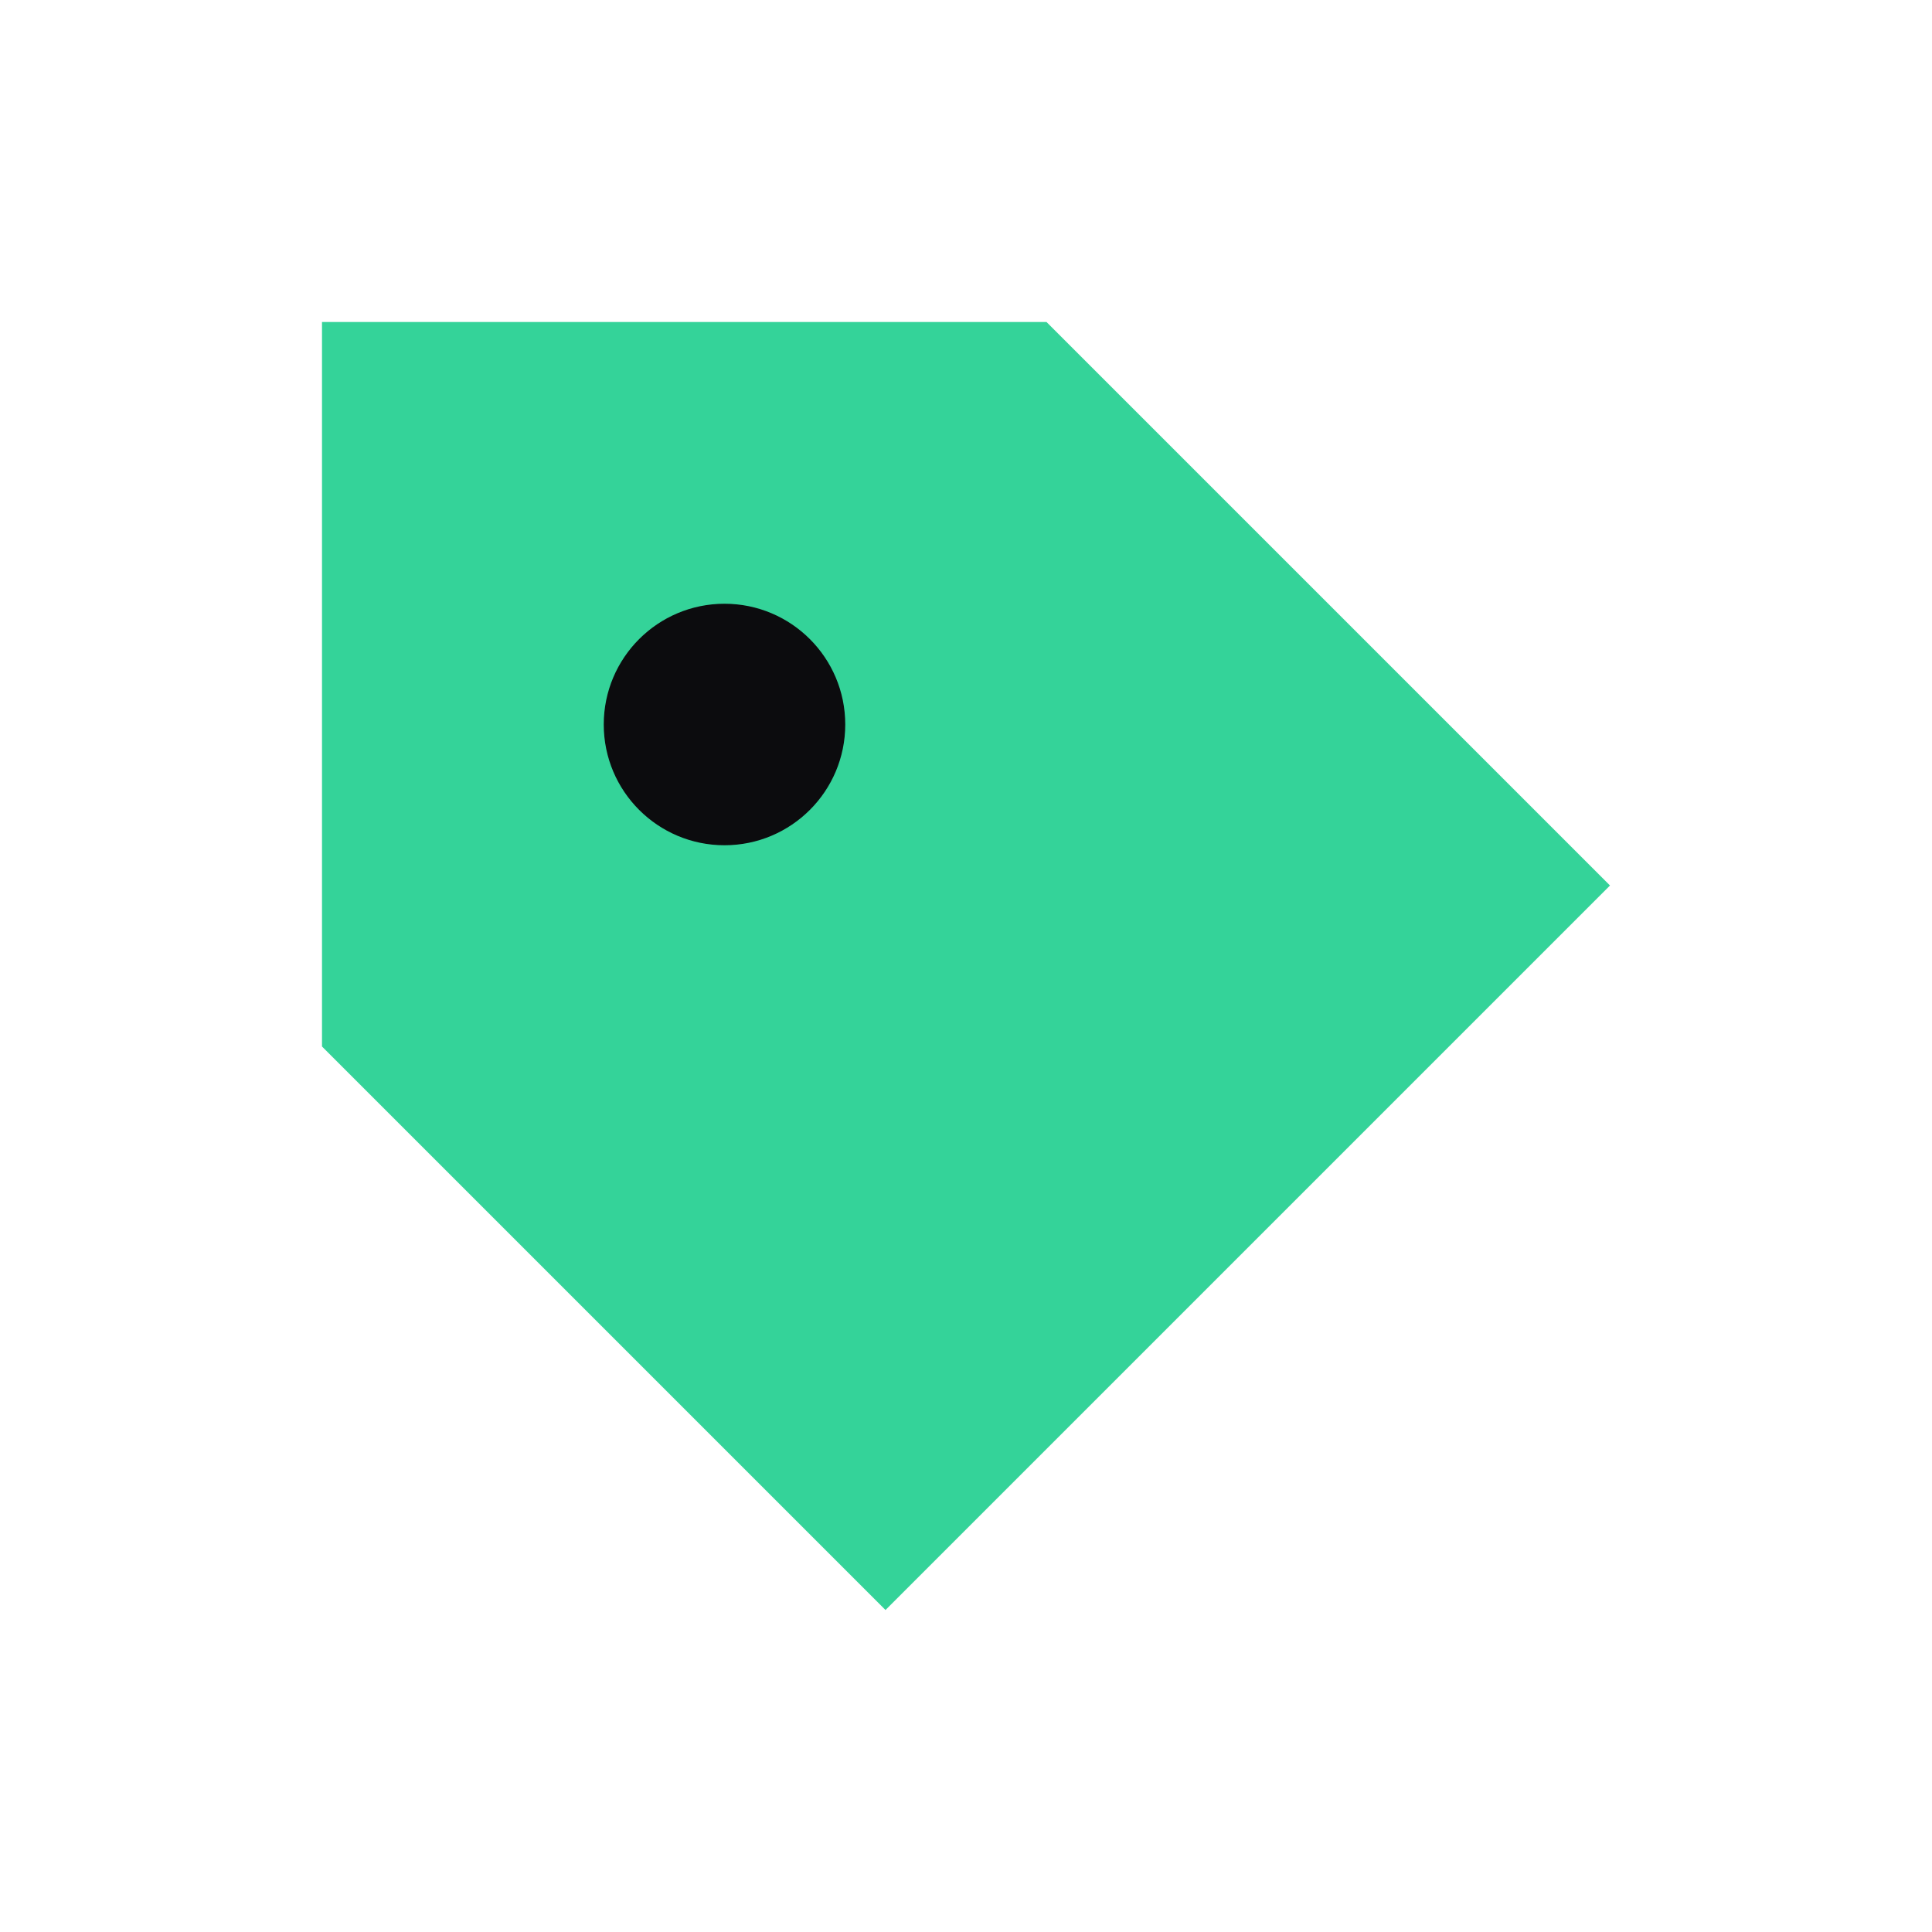
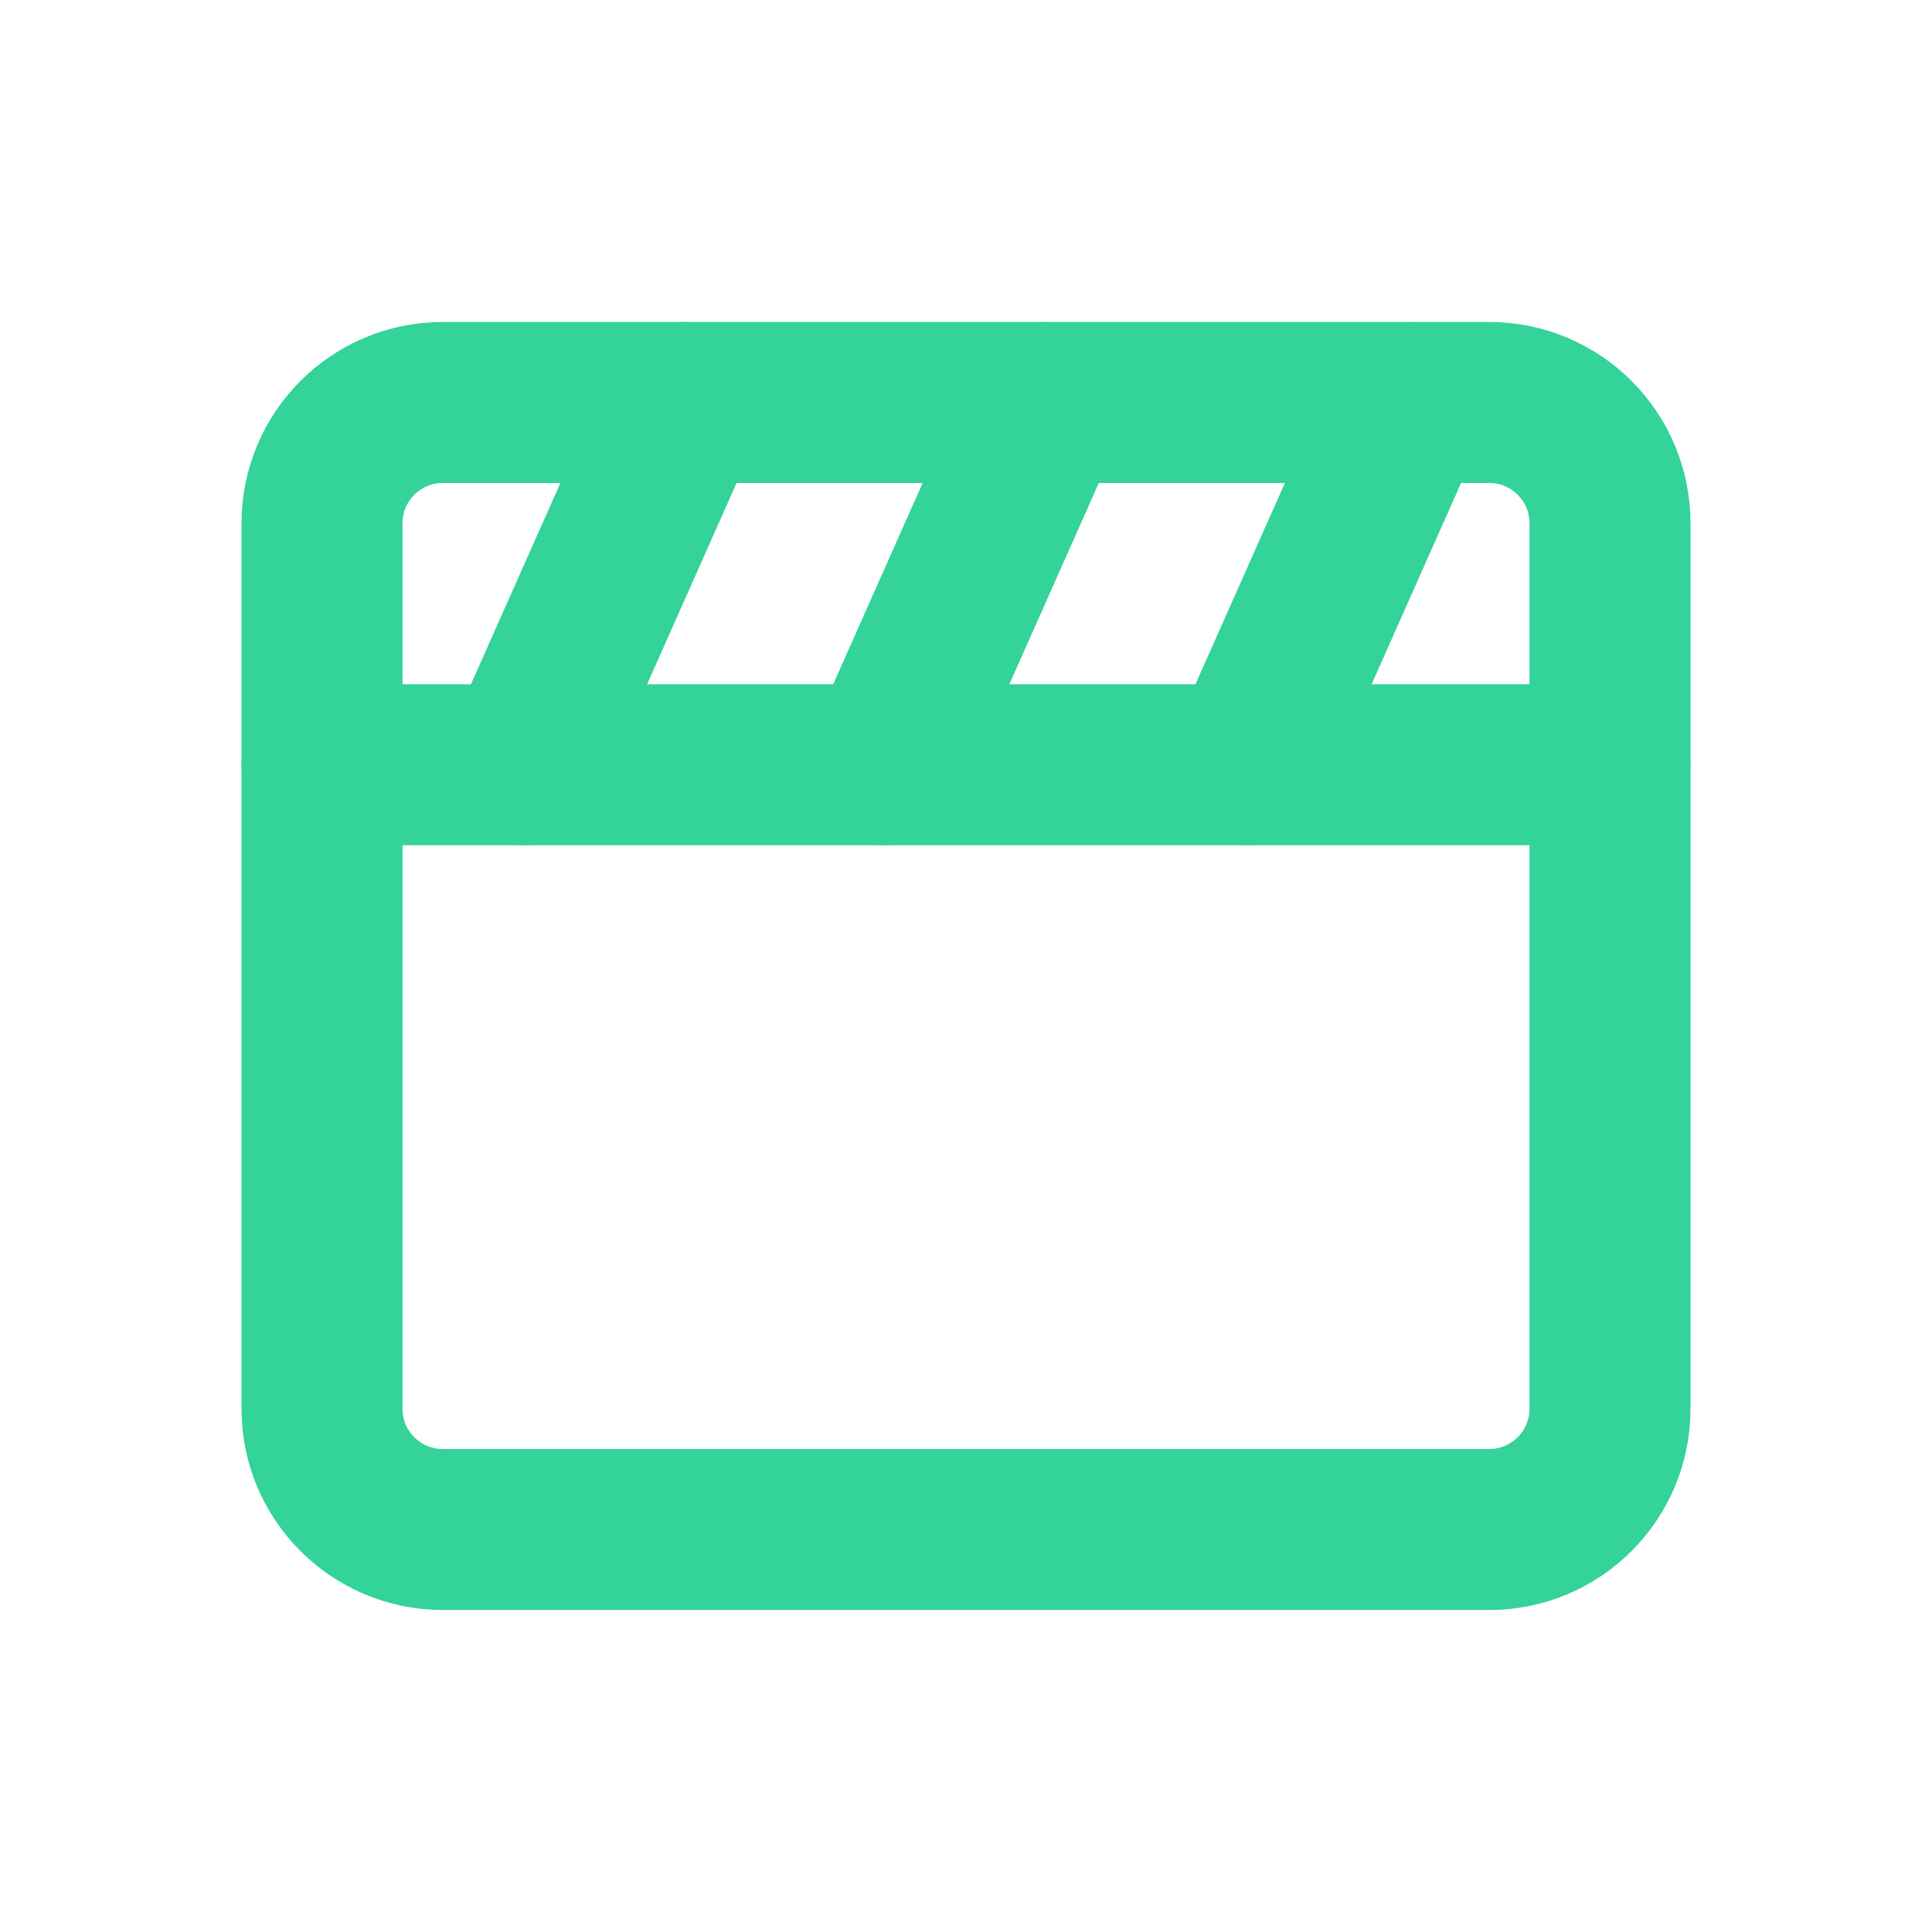
- <svg xmlns="http://www.w3.org/2000/svg" viewBox="0 0 24 24" fill="#34d399">
-   <path d="M4 4h9l7 7-9 9-7-7z" />
-   <circle cx="9" cy="9" r="1.5" fill="#0c0c0e" />
+ <svg xmlns="http://www.w3.org/2000/svg" viewBox="0 0 24 24" fill="none" stroke="#34D399" stroke-width="2" stroke-linecap="round" stroke-linejoin="round">
+   <path d="M4 9.5h16v8a1.5 1.5 0 0 1-1.5 1.5h-13A1.5 1.5 0 0 1 4 17.5z" />
+   <path d="M4 9.5V6.5A1.5 1.5 0 0 1 5.5 5h13A1.5 1.5 0 0 1 20 6.5v3" />
+   <path d="M8.5 5 6.5 9.5M13 5l-2 4.5M17.5 5l-2 4.5" />
</svg>
